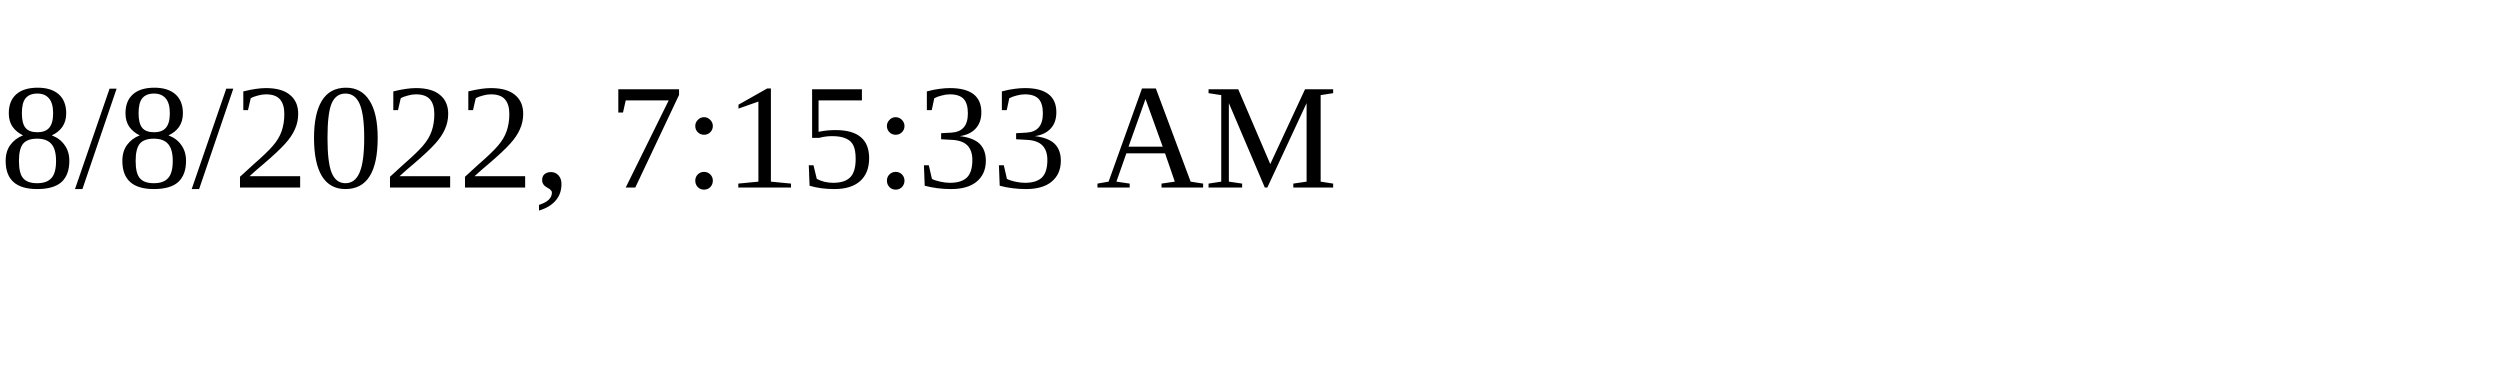
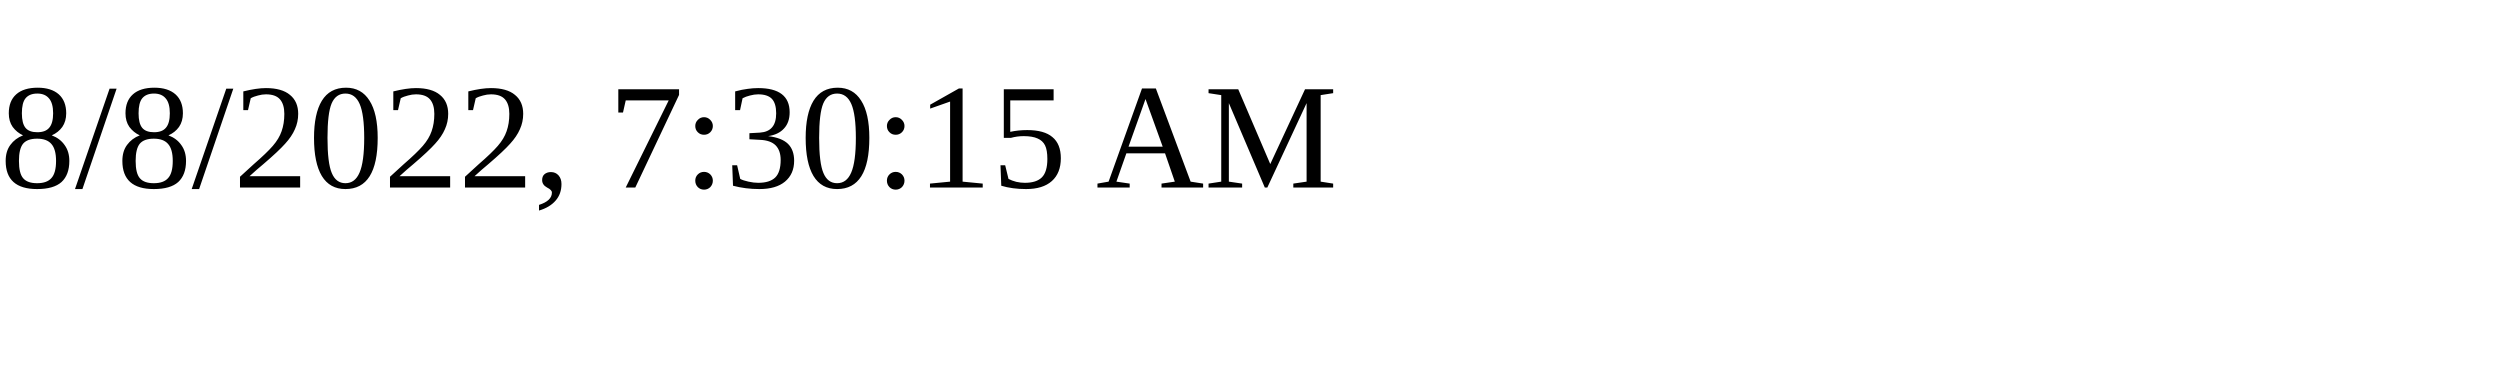
<svg xmlns="http://www.w3.org/2000/svg" height="30" width="200">
-   <text x="0" y="15">8/8/2022, 7:15:33 AM</text>
+   <text x="0" y="15">8/8/2022, 7:30:15 AM</text>
</svg>
